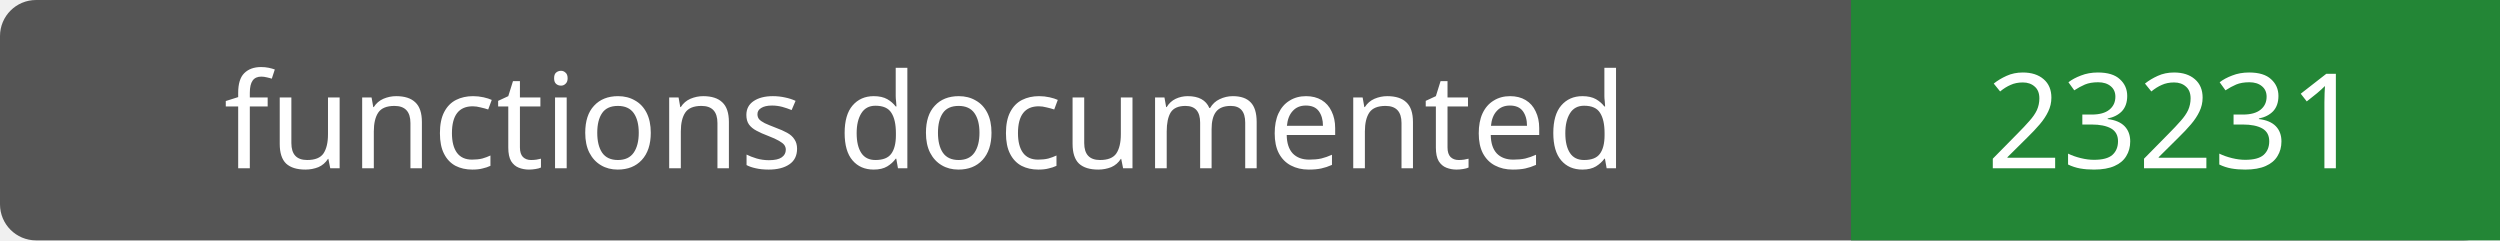
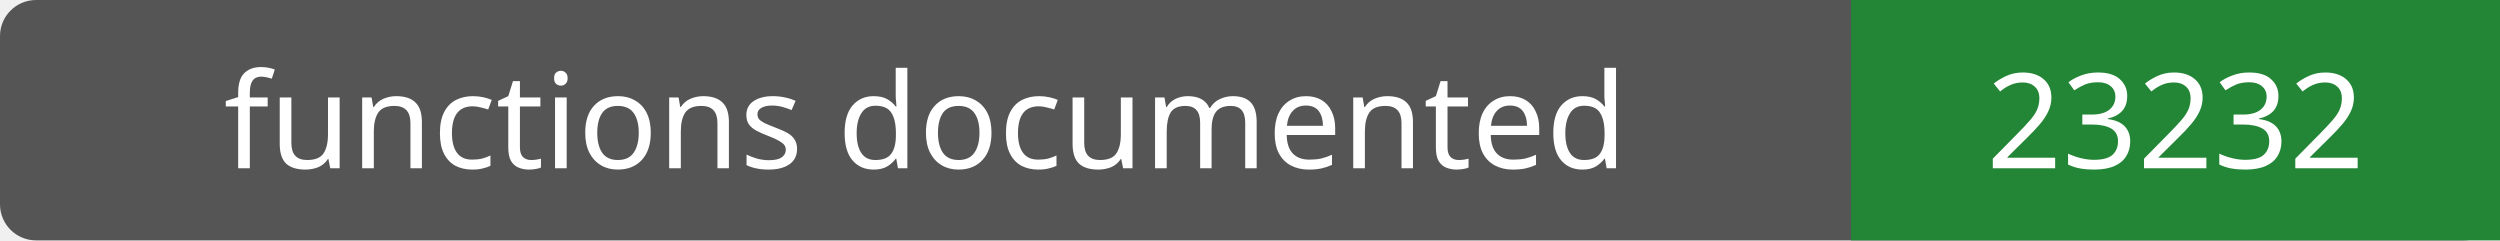
- <svg xmlns="http://www.w3.org/2000/svg" width="208" height="20" role="img" aria-label="functions documented: 23231">
+ <svg xmlns="http://www.w3.org/2000/svg" width="208" height="20" role="img" aria-label="functions documented: 23232">
  <rect width="208" height="20" rx="3" fill="#555" />
  <path fill="#238636" d="M154 0h54v20H154z" />
  <g fill="#fff" text-anchor="middle" font-family="Verdana,sans-serif" font-size="11">
    <text x="77.0" y="14">functions documented</text>
-     <text x="181.0" y="14">23231</text>
+     <text x="181.0" y="14">23232</text>
  </g>
</svg>
